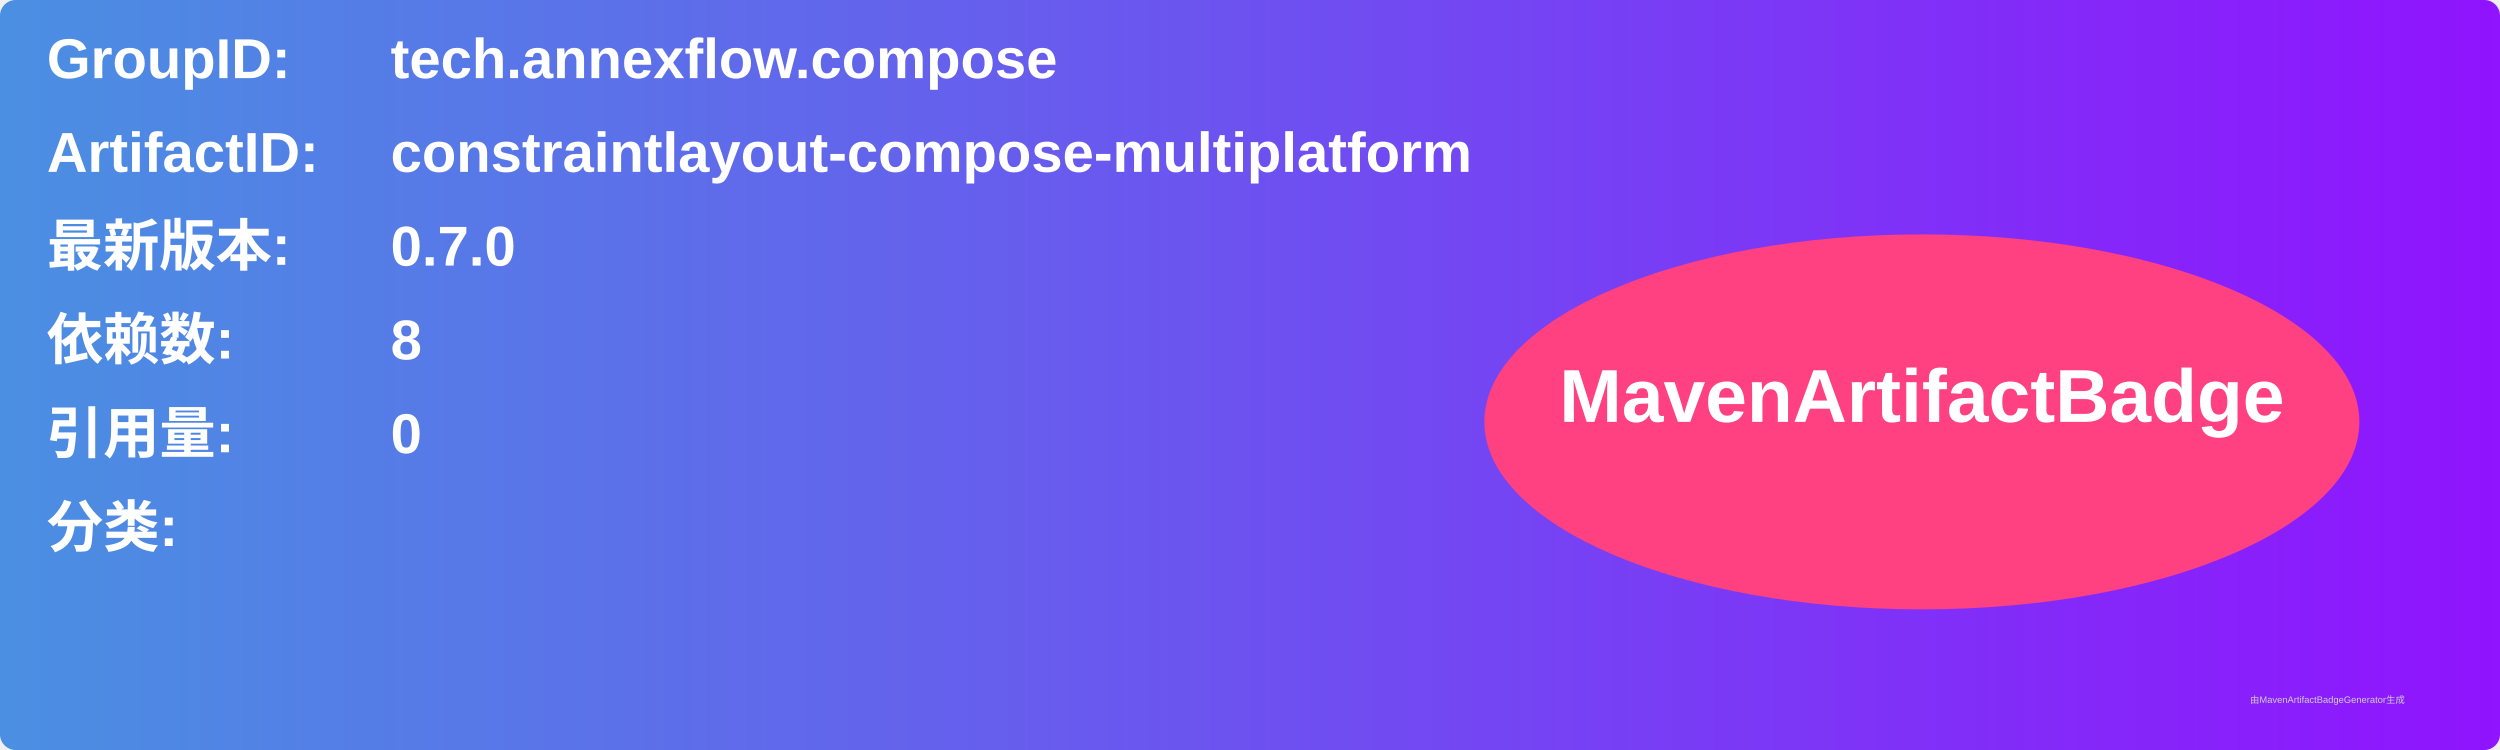
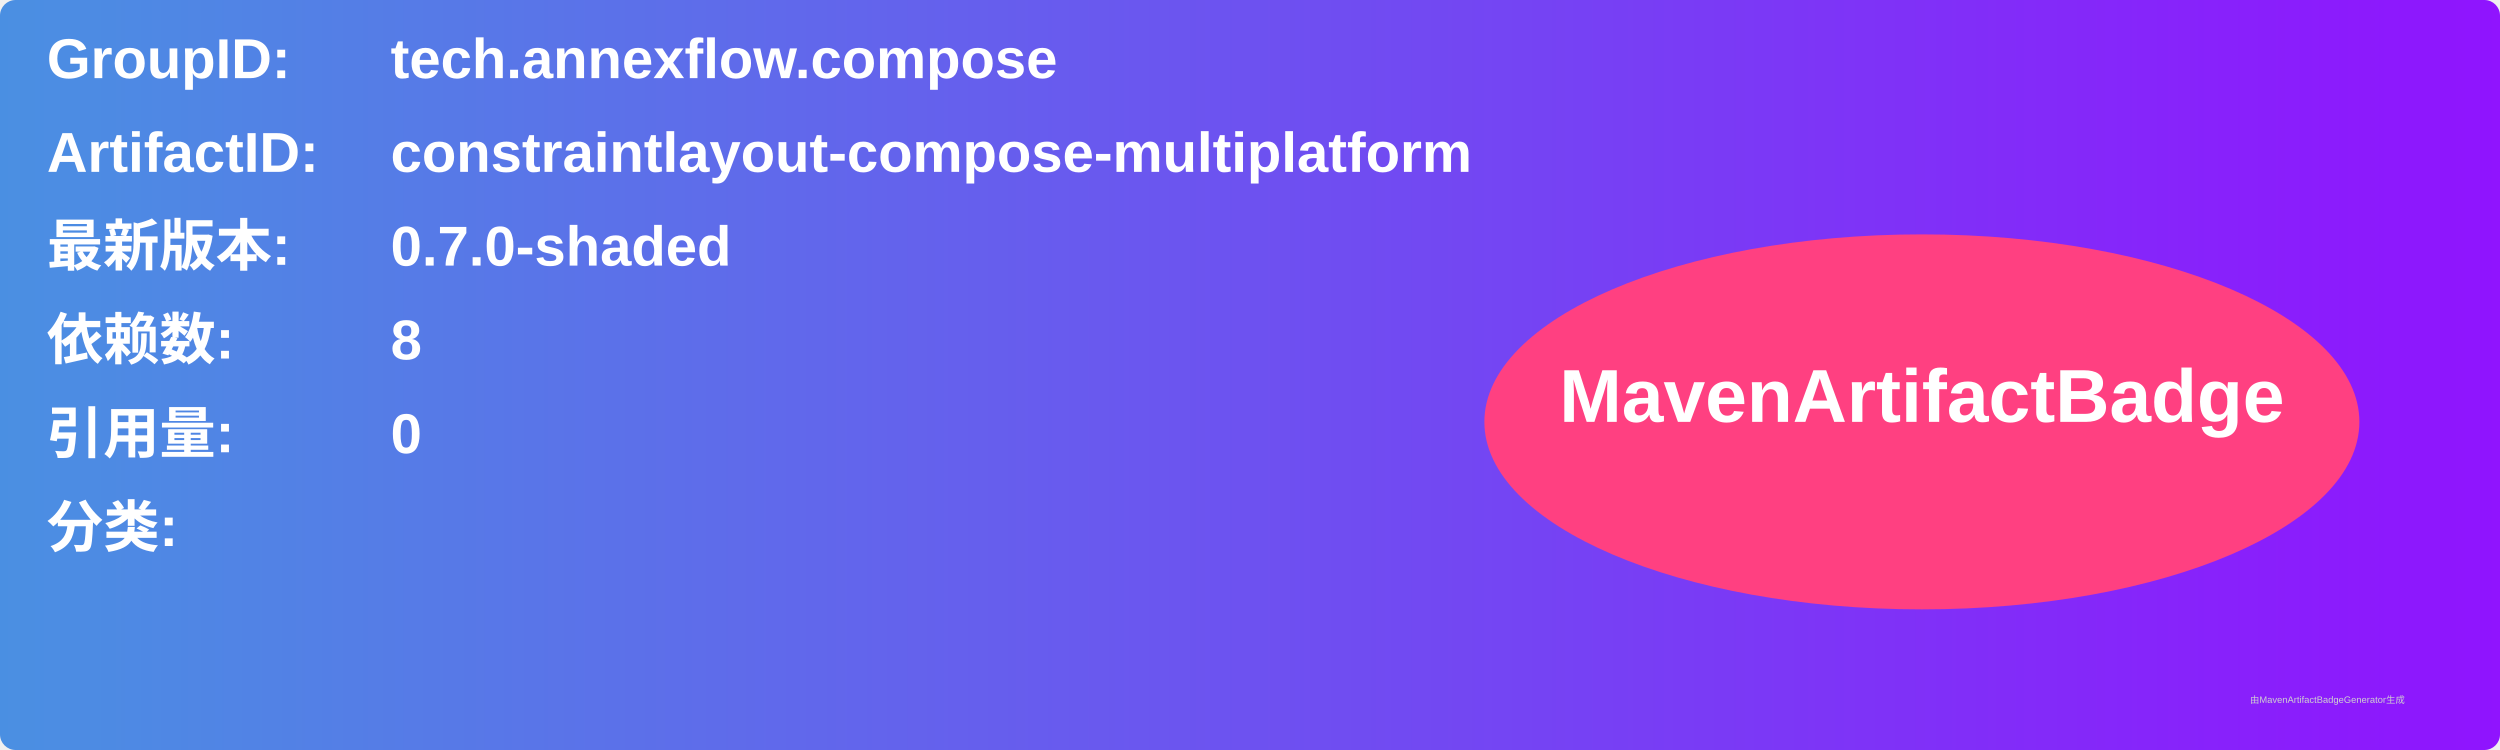
<svg xmlns="http://www.w3.org/2000/svg" width="800" height="240" viewBox="0 0 800 240">
  <linearGradient id="grad" x1="0%" y1="0%" x2="100%" y2="0%">
    <stop offset="0%" stop-color="#4a90e2" />
    <stop offset="100%" stop-color="#9013fe" />
  </linearGradient>
  <rect width="100%" height="100%" rx="5" ry="5" fill="url(#grad)" />
  <g transform="translate(15, 15)">
    <text x="0" y="10" font-family="Arial" font-size="18" fill="white" font-weight="bold" width="260">GroupID:</text>
    <text x="110" y="10" font-family="Arial" font-size="18" fill="white" font-weight="bold" width="460">tech.annexflow.compose</text>
    <text x="0" y="40" font-family="Arial" font-size="18" fill="white" font-weight="bold" width="260">ArtifactID:</text>
    <text x="110" y="40" font-family="Arial" font-size="18" fill="white" font-weight="bold" width="460">constraintlayout-compose-multiplatform</text>
    <text x="0" y="70" font-family="Arial" font-size="18" fill="white" font-weight="bold">最新版本:</text>
    <text x="110" y="70" font-family="Arial" font-size="18" fill="white" font-weight="bold">
-       <tspan font-weight="bold">0.7.0</tspan>
+       <tspan font-weight="bold">0.7.0-shaded</tspan>
    </text>
    <text x="0" y="100" font-family="Arial" font-size="18" fill="white" font-weight="bold">依赖数: </text>
    <text x="110" y="100" font-family="Arial" font-size="18" fill="white">
      <tspan font-weight="bold">8</tspan>
    </text>
    <text x="0" y="130" font-family="Arial" font-size="18" fill="white" font-weight="bold">引用量: </text>
    <text x="110" y="130" font-family="Arial" font-size="18" fill="white">
      <tspan font-weight="bold">0</tspan>
    </text>
    <text x="0" y="160" font-family="Arial" font-size="18" fill="white" font-weight="bold">分类:</text>
    <text x="10" y="190" font-family="Arial" font-size="10" fill="white">
      <tspan font-weight="bold" />
    </text>
    <ellipse cx="600" cy="120" rx="140" ry="60" fill="#ff4081" />
    <text x="600" y="120" text-anchor="middle" font-family="Arial" font-size="24" fill="white" font-weight="bold">MavenArtifactBadge</text>
  </g>
  <text x="720" y="225" font-family="Arial" font-size="3" fill="#d0d0d0">由MavenArtifactBadgeGenerator生成</text>
</svg>
